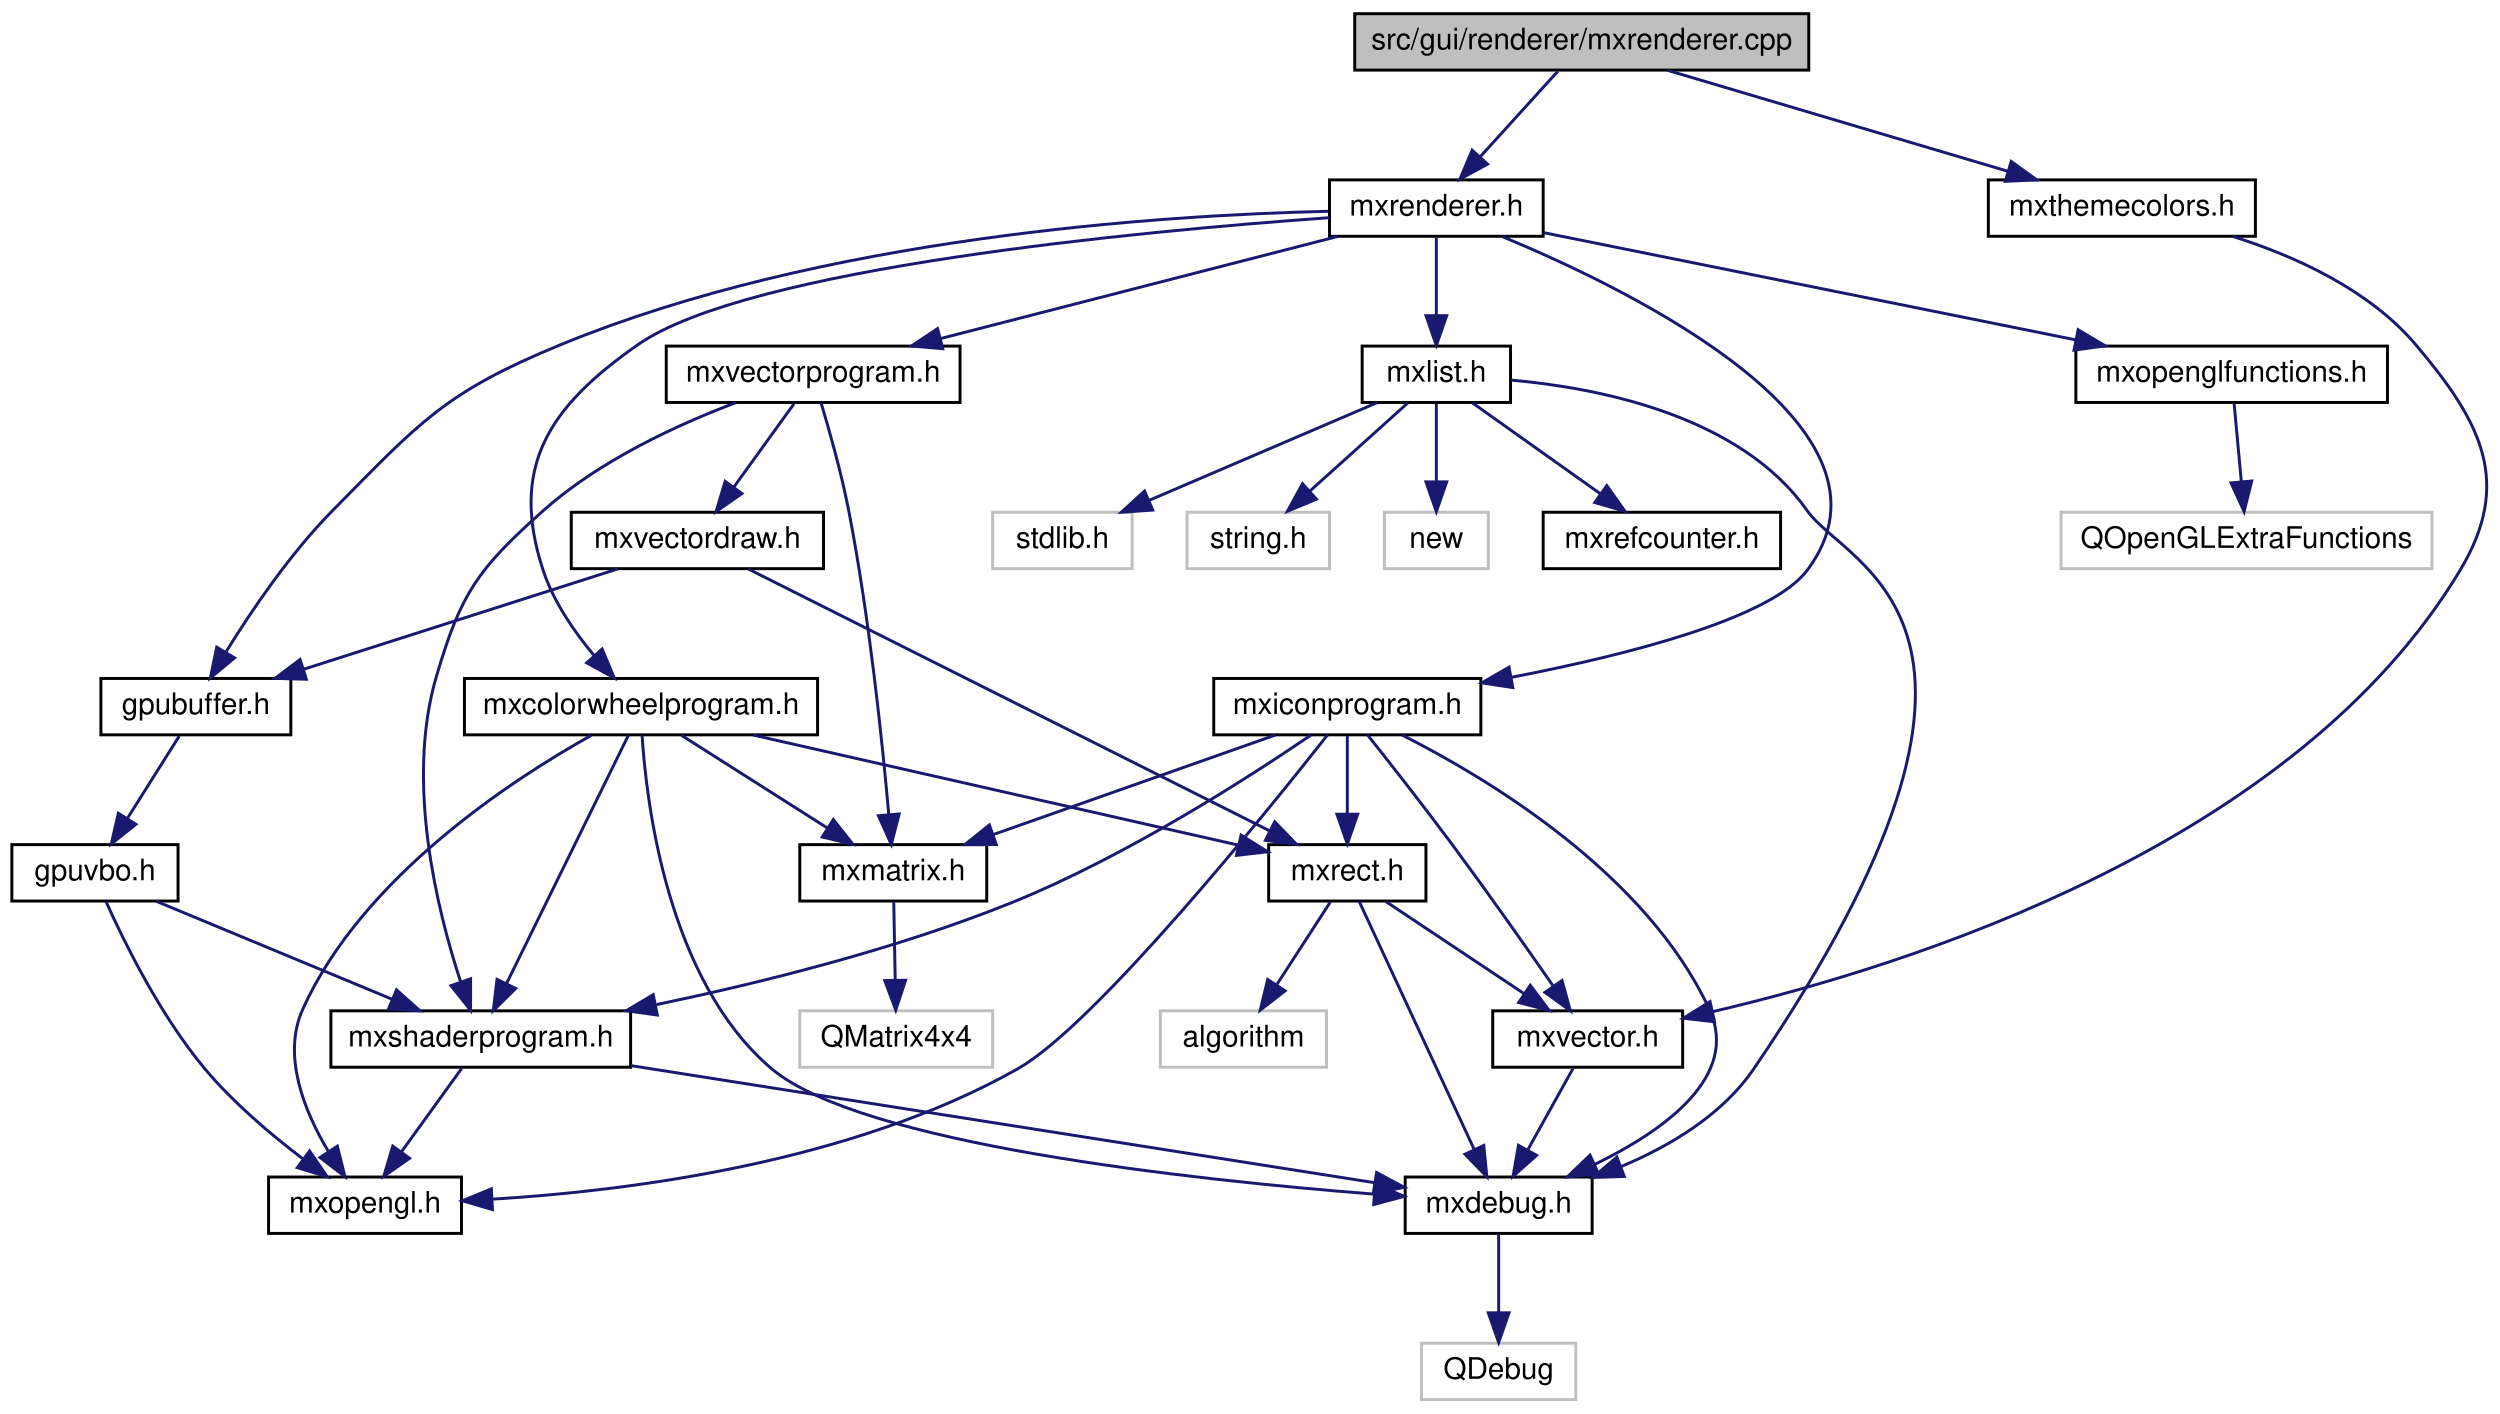
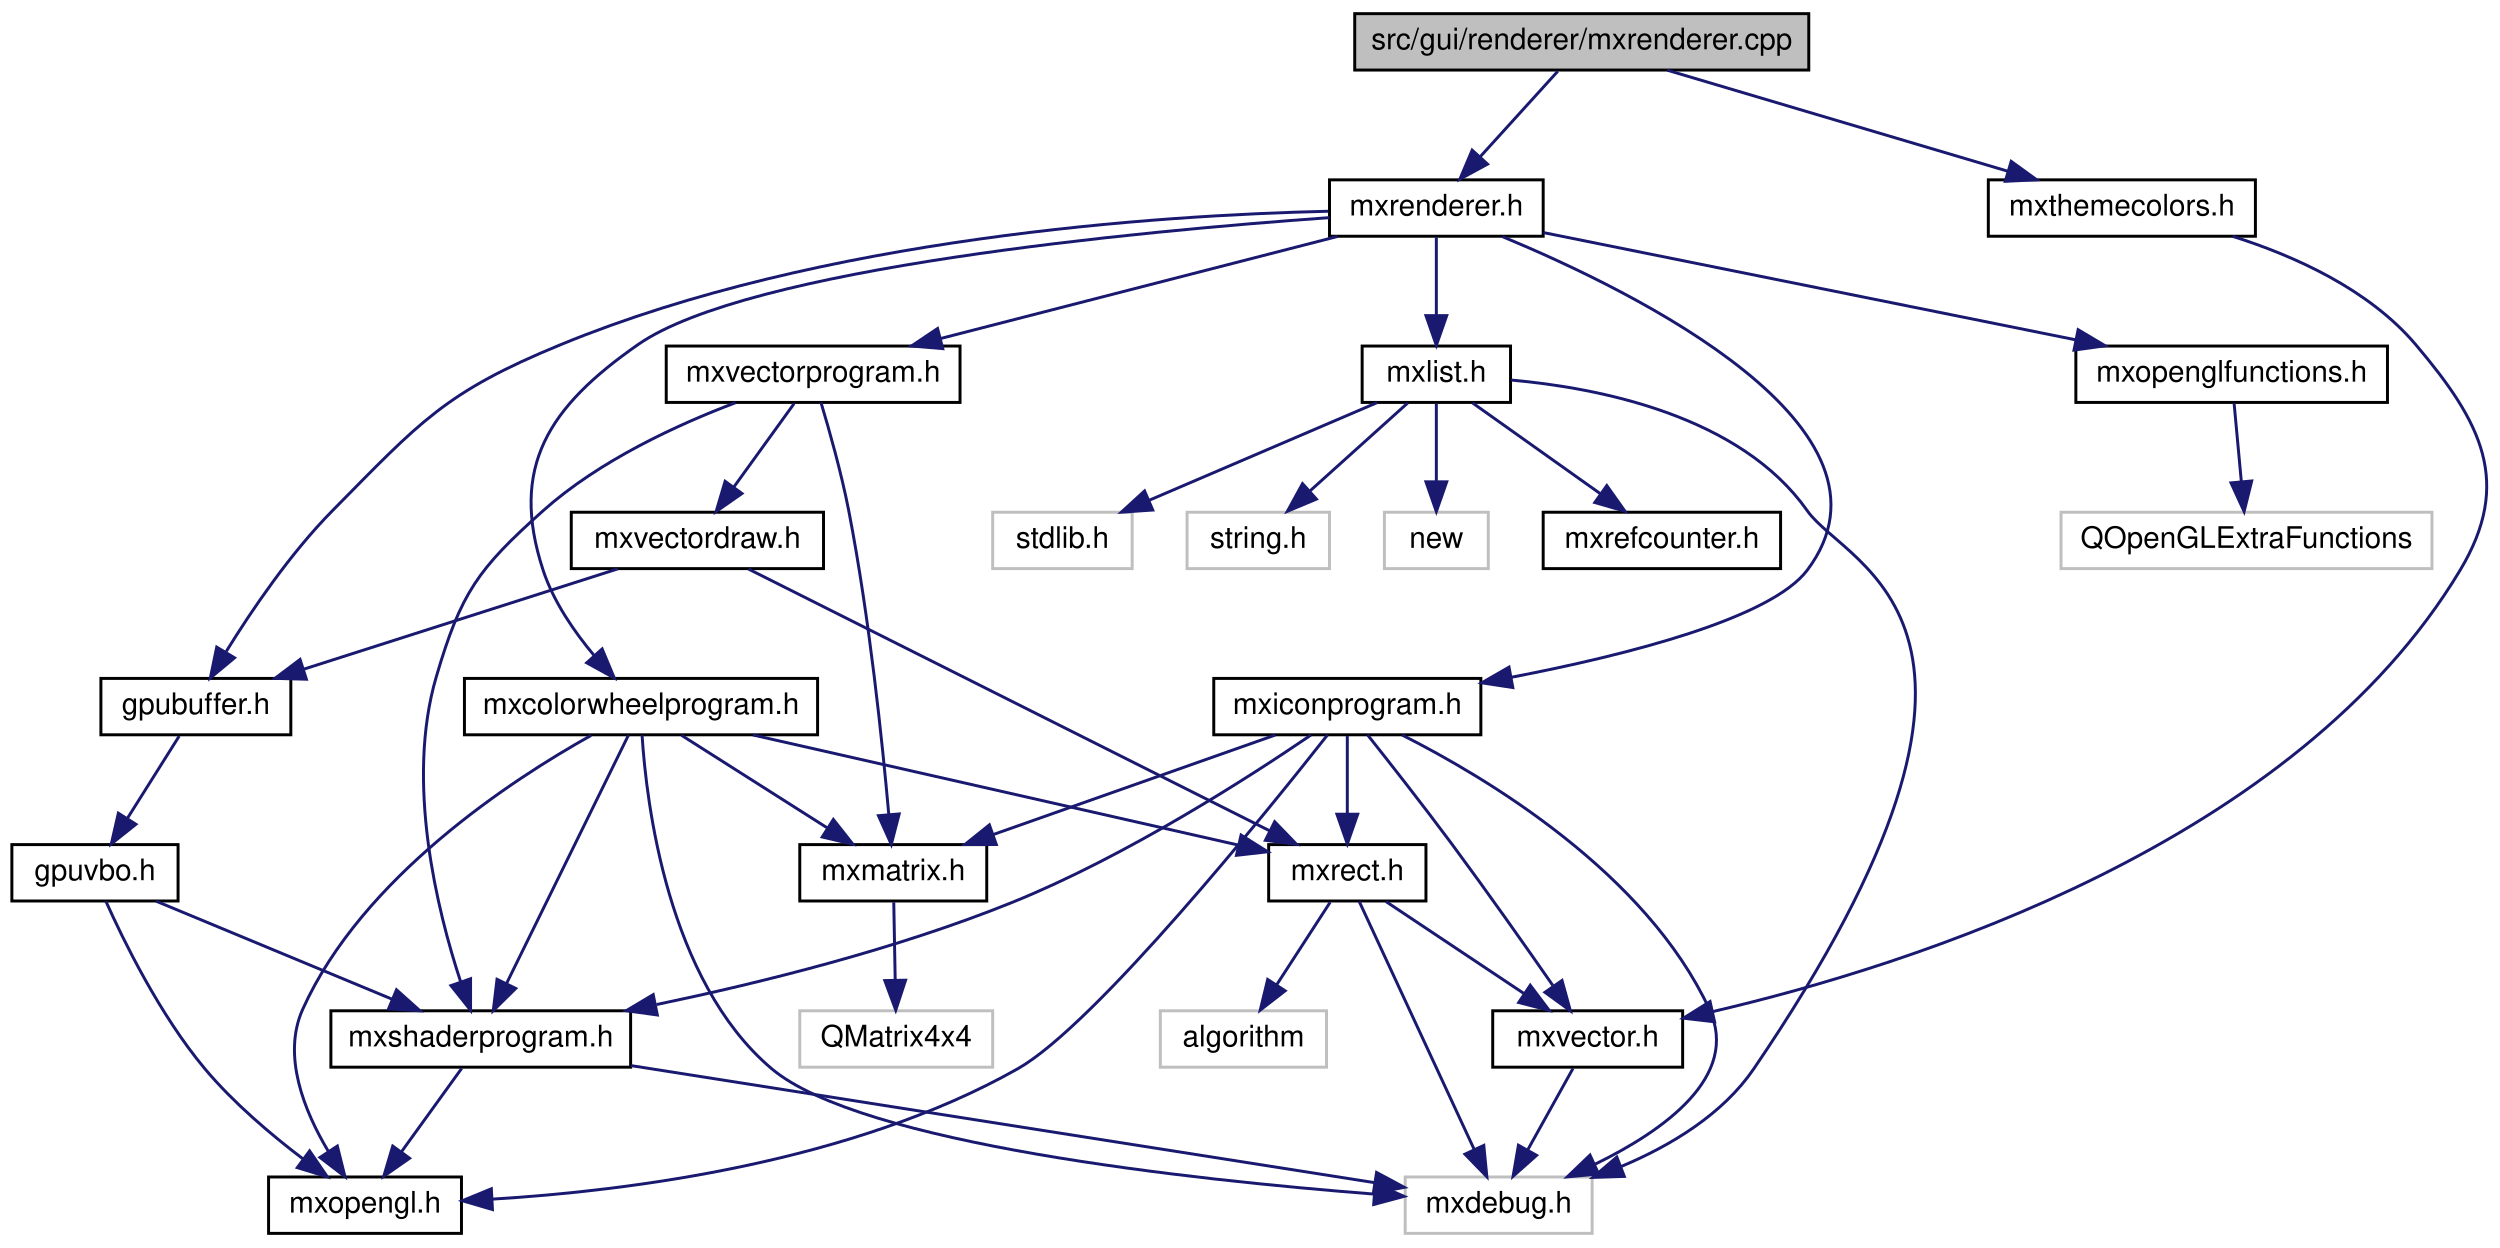
- <svg xmlns="http://www.w3.org/2000/svg" xmlns:xlink="http://www.w3.org/1999/xlink" width="842pt" height="476pt" viewBox="0.00 0.00 842.42 476.00">
-   <g id="graph0" class="graph" transform="scale(1 1) rotate(0) translate(4 472)">
+ <svg xmlns="http://www.w3.org/2000/svg" xmlns:xlink="http://www.w3.org/1999/xlink" width="842pt" height="420pt" viewBox="0.00 0.00 842.42 420.00">
+   <g id="graph0" class="graph" transform="scale(1 1) rotate(0) translate(4 416)">
    <g id="node1" class="node">
      <g id="a_node1">
        <a xlink:title=" ">
-           <polygon fill="#bfbfbf" stroke="black" points="452.5,-448.5 452.5,-467.5 605.5,-467.5 605.5,-448.5 452.5,-448.5" />
-           <text text-anchor="middle" x="529" y="-455.5" font-family="Helvetica,sans-Serif" font-size="10.00">src/gui/renderer/mxrenderer.cpp</text>
+           <polygon fill="#bfbfbf" stroke="black" points="452.5,-392.5 452.5,-411.5 605.5,-411.5 605.5,-392.5 452.5,-392.5" />
+           <text text-anchor="middle" x="529" y="-399.5" font-family="Helvetica,sans-Serif" font-size="10.00">src/gui/renderer/mxrenderer.cpp</text>
        </a>
      </g>
    </g>
    <g id="node2" class="node">
      <g id="a_node2">
        <a xlink:href="mxrenderer_8h.html" target="_top" xlink:title=" ">
-           <polygon fill="none" stroke="black" points="444,-392.5 444,-411.5 516,-411.5 516,-392.5 444,-392.5" />
-           <text text-anchor="middle" x="480" y="-399.5" font-family="Helvetica,sans-Serif" font-size="10.00">mxrenderer.h</text>
+           <polygon fill="none" stroke="black" points="444,-336.5 444,-355.5 516,-355.5 516,-336.5 444,-336.5" />
+           <text text-anchor="middle" x="480" y="-343.5" font-family="Helvetica,sans-Serif" font-size="10.00">mxrenderer.h</text>
        </a>
      </g>
    </g>
    <g id="edge1" class="edge">
-       <path fill="none" stroke="midnightblue" d="M520.91,-448.08C513.84,-440.3 503.41,-428.8 494.85,-419.37" />
-       <polygon fill="midnightblue" stroke="midnightblue" points="497.25,-416.8 487.94,-411.75 492.07,-421.51 497.25,-416.8" />
-     </g>
-     <g id="node25" class="node">
-       <g id="a_node25">
+       <path fill="none" stroke="midnightblue" d="M520.91,-392.08C513.84,-384.3 503.41,-372.8 494.85,-363.37" />
+       <polygon fill="midnightblue" stroke="midnightblue" points="497.25,-360.8 487.94,-355.75 492.07,-365.51 497.25,-360.8" />
+     </g>
+     <g id="node24" class="node">
+       <g id="a_node24">
        <a xlink:href="mxthemecolors_8h.html" target="_top" xlink:title=" ">
-           <polygon fill="none" stroke="black" points="666,-392.5 666,-411.5 756,-411.5 756,-392.5 666,-392.5" />
-           <text text-anchor="middle" x="711" y="-399.5" font-family="Helvetica,sans-Serif" font-size="10.00">mxthemecolors.h</text>
-         </a>
-       </g>
-     </g>
-     <g id="edge41" class="edge">
-       <path fill="none" stroke="midnightblue" d="M557.84,-448.44C588.86,-439.24 638.33,-424.56 672.62,-414.39" />
-       <polygon fill="midnightblue" stroke="midnightblue" points="673.71,-417.72 682.3,-411.52 671.71,-411.01 673.71,-417.72" />
+           <polygon fill="none" stroke="black" points="666,-336.5 666,-355.5 756,-355.5 756,-336.5 666,-336.5" />
+           <text text-anchor="middle" x="711" y="-343.5" font-family="Helvetica,sans-Serif" font-size="10.00">mxthemecolors.h</text>
+         </a>
+       </g>
+     </g>
+     <g id="edge40" class="edge">
+       <path fill="none" stroke="midnightblue" d="M557.84,-392.44C588.86,-383.24 638.33,-368.56 672.62,-358.39" />
+       <polygon fill="midnightblue" stroke="midnightblue" points="673.71,-361.72 682.3,-355.52 671.71,-355.01 673.71,-361.72" />
    </g>
    <g id="node3" class="node">
      <g id="a_node3">
        <a xlink:href="mxopenglfunctions_8h.html" target="_top" xlink:title=" ">
-           <polygon fill="none" stroke="black" points="695.5,-336.5 695.5,-355.5 800.5,-355.5 800.5,-336.5 695.5,-336.5" />
-           <text text-anchor="middle" x="748" y="-343.5" font-family="Helvetica,sans-Serif" font-size="10.00">mxopenglfunctions.h</text>
+           <polygon fill="none" stroke="black" points="695.5,-280.5 695.5,-299.5 800.5,-299.5 800.5,-280.5 695.5,-280.5" />
+           <text text-anchor="middle" x="748" y="-287.5" font-family="Helvetica,sans-Serif" font-size="10.00">mxopenglfunctions.h</text>
        </a>
      </g>
    </g>
    <g id="edge2" class="edge">
-       <path fill="none" stroke="midnightblue" d="M516.14,-393.72C562.32,-384.41 642.57,-368.24 695.49,-357.58" />
-       <polygon fill="midnightblue" stroke="midnightblue" points="696.26,-361 705.37,-355.59 694.87,-354.13 696.26,-361" />
+       <path fill="none" stroke="midnightblue" d="M516.14,-337.72C562.32,-328.41 642.57,-312.24 695.49,-301.58" />
+       <polygon fill="midnightblue" stroke="midnightblue" points="696.26,-305 705.37,-299.59 694.87,-298.13 696.26,-305" />
    </g>
    <g id="node5" class="node">
      <g id="a_node5">
        <a xlink:href="mxcolorwheelprogram_8h.html" target="_top" xlink:title=" ">
-           <polygon fill="none" stroke="black" points="152.5,-224.5 152.5,-243.5 271.5,-243.5 271.5,-224.5 152.5,-224.5" />
-           <text text-anchor="middle" x="212" y="-231.5" font-family="Helvetica,sans-Serif" font-size="10.00">mxcolorwheelprogram.h</text>
+           <polygon fill="none" stroke="black" points="152.5,-168.5 152.5,-187.5 271.5,-187.5 271.5,-168.5 152.5,-168.5" />
+           <text text-anchor="middle" x="212" y="-175.5" font-family="Helvetica,sans-Serif" font-size="10.00">mxcolorwheelprogram.h</text>
        </a>
      </g>
    </g>
    <g id="edge4" class="edge">
-       <path fill="none" stroke="midnightblue" d="M443.96,-398.77C379.58,-394.18 248.1,-381.86 211,-356 180.93,-335.04 167.6,-314.83 179,-280 182.49,-269.34 189.57,-259.12 196.29,-251.12" />
-       <polygon fill="midnightblue" stroke="midnightblue" points="198.9,-253.44 202.98,-243.66 193.7,-248.76 198.9,-253.44" />
+       <path fill="none" stroke="midnightblue" d="M443.96,-342.77C379.58,-338.18 248.1,-325.86 211,-300 180.93,-279.04 167.6,-258.83 179,-224 182.49,-213.34 189.57,-203.12 196.29,-195.12" />
+       <polygon fill="midnightblue" stroke="midnightblue" points="198.9,-197.44 202.98,-187.66 193.7,-192.76 198.9,-197.44" />
+     </g>
+     <g id="node14" class="node">
+       <g id="a_node14">
+         <a xlink:href="mxvectorprogram_8h.html" target="_top" xlink:title=" ">
+           <polygon fill="none" stroke="black" points="220.5,-280.5 220.5,-299.5 319.5,-299.5 319.5,-280.5 220.5,-280.5" />
+           <text text-anchor="middle" x="270" y="-287.5" font-family="Helvetica,sans-Serif" font-size="10.00">mxvectorprogram.h</text>
+         </a>
+       </g>
+     </g>
+     <g id="edge17" class="edge">
+       <path fill="none" stroke="midnightblue" d="M446.72,-336.44C410.55,-327.14 352.62,-312.25 313.02,-302.06" />
+       <polygon fill="midnightblue" stroke="midnightblue" points="313.68,-298.62 303.12,-299.52 311.93,-305.4 313.68,-298.62" />
+     </g>
+     <g id="node16" class="node">
+       <g id="a_node16">
+         <a xlink:href="gpubuffer_8h.html" target="_top" xlink:title=" ">
+           <polygon fill="none" stroke="black" points="30,-168.5 30,-187.5 94,-187.5 94,-168.5 30,-168.5" />
+           <text text-anchor="middle" x="62" y="-175.5" font-family="Helvetica,sans-Serif" font-size="10.00">gpubuffer.h</text>
+         </a>
+       </g>
+     </g>
+     <g id="edge32" class="edge">
+       <path fill="none" stroke="midnightblue" d="M443.58,-344.92C386.37,-343.6 272.93,-336.15 185,-300 145.86,-283.91 137.73,-274.11 108,-244 93.78,-229.59 80.77,-210.4 72.25,-196.61" />
+       <polygon fill="midnightblue" stroke="midnightblue" points="75.03,-194.44 66.88,-187.67 69.03,-198.04 75.03,-194.44" />
+     </g>
+     <g id="node18" class="node">
+       <g id="a_node18">
+         <a xlink:href="mxlist_8h.html" target="_top" xlink:title=" ">
+           <polygon fill="none" stroke="black" points="455,-280.5 455,-299.5 505,-299.5 505,-280.5 455,-280.5" />
+           <text text-anchor="middle" x="480" y="-287.5" font-family="Helvetica,sans-Serif" font-size="10.00">mxlist.h</text>
+         </a>
+       </g>
+     </g>
+     <g id="edge26" class="edge">
+       <path fill="none" stroke="midnightblue" d="M480,-336.08C480,-329.01 480,-318.86 480,-309.99" />
+       <polygon fill="midnightblue" stroke="midnightblue" points="483.5,-309.75 480,-299.75 476.5,-309.75 483.5,-309.75" />
+     </g>
+     <g id="node23" class="node">
+       <g id="a_node23">
+         <a xlink:href="mxiconprogram_8h.html" target="_top" xlink:title=" ">
+           <polygon fill="none" stroke="black" points="405,-168.5 405,-187.5 495,-187.5 495,-168.5 405,-168.5" />
+           <text text-anchor="middle" x="450" y="-175.5" font-family="Helvetica,sans-Serif" font-size="10.00">mxiconprogram.h</text>
+         </a>
+       </g>
+     </g>
+     <g id="edge33" class="edge">
+       <path fill="none" stroke="midnightblue" d="M502.21,-336.4C546.97,-317.82 640.82,-271.7 605,-224 592.81,-207.77 544.77,-195.5 505.36,-187.9" />
+       <polygon fill="midnightblue" stroke="midnightblue" points="505.77,-184.42 495.3,-186.02 504.49,-191.3 505.77,-184.42" />
+     </g>
+     <g id="node4" class="node">
+       <g id="a_node4">
+         <a xlink:title=" ">
+           <polygon fill="none" stroke="#bfbfbf" points="690.5,-224.5 690.5,-243.5 815.5,-243.5 815.5,-224.5 690.5,-224.5" />
+           <text text-anchor="middle" x="753" y="-231.5" font-family="Helvetica,sans-Serif" font-size="10.00">QOpenGLExtraFunctions</text>
+         </a>
+       </g>
+     </g>
+     <g id="edge3" class="edge">
+       <path fill="none" stroke="midnightblue" d="M748.83,-280.08C749.48,-273.01 750.42,-262.86 751.24,-253.99" />
+       <polygon fill="midnightblue" stroke="midnightblue" points="754.75,-254.03 752.19,-243.75 747.78,-253.39 754.75,-254.03" />
+     </g>
+     <g id="node6" class="node">
+       <g id="a_node6">
+         <a xlink:title=" ">
+           <polygon fill="none" stroke="#bfbfbf" points="469.5,-0.5 469.5,-19.5 532.5,-19.5 532.5,-0.5 469.5,-0.5" />
+           <text text-anchor="middle" x="501" y="-7.5" font-family="Helvetica,sans-Serif" font-size="10.00">mxdebug.h</text>
+         </a>
+       </g>
+     </g>
+     <g id="edge5" class="edge">
+       <path fill="none" stroke="midnightblue" d="M212.36,-168.36C213.77,-145.96 220.84,-85.73 256,-56 286.05,-30.6 397.17,-18.57 458.93,-13.74" />
+       <polygon fill="midnightblue" stroke="midnightblue" points="459.41,-17.21 469.12,-12.97 458.89,-10.23 459.41,-17.21" />
+     </g>
+     <g id="node7" class="node">
+       <g id="a_node7">
+         <a xlink:href="mxopengl_8h.html" target="_top" xlink:title=" ">
+           <polygon fill="none" stroke="black" points="86.5,-0.5 86.5,-19.5 151.5,-19.5 151.5,-0.5 86.5,-0.5" />
+           <text text-anchor="middle" x="119" y="-7.5" font-family="Helvetica,sans-Serif" font-size="10.00">mxopengl.h</text>
+         </a>
+       </g>
+     </g>
+     <g id="edge6" class="edge">
+       <path fill="none" stroke="midnightblue" d="M195.19,-168.3C168.67,-153.49 118.08,-120.61 98,-76 90.95,-60.34 98.6,-41.59 106.57,-28.26" />
+       <polygon fill="midnightblue" stroke="midnightblue" points="109.67,-29.92 112.23,-19.64 103.82,-26.08 109.67,-29.92" />
+     </g>
+     <g id="node8" class="node">
+       <g id="a_node8">
+         <a xlink:href="mxshaderprogram_8h.html" target="_top" xlink:title=" ">
+           <polygon fill="none" stroke="black" points="107.5,-56.5 107.5,-75.5 208.5,-75.5 208.5,-56.5 107.5,-56.5" />
+           <text text-anchor="middle" x="158" y="-63.5" font-family="Helvetica,sans-Serif" font-size="10.00">mxshaderprogram.h</text>
+         </a>
+       </g>
+     </g>
+     <g id="edge7" class="edge">
+       <path fill="none" stroke="midnightblue" d="M207.76,-168.37C198.93,-150.38 178.4,-108.55 166.65,-84.63" />
+       <polygon fill="midnightblue" stroke="midnightblue" points="169.77,-83.03 162.22,-75.59 163.48,-86.11 169.77,-83.03" />
+     </g>
+     <g id="node9" class="node">
+       <g id="a_node9">
+         <a xlink:href="mxmatrix_8h.html" target="_top" xlink:title=" ">
+           <polygon fill="none" stroke="black" points="265.5,-112.5 265.5,-131.5 328.5,-131.5 328.5,-112.5 265.5,-112.5" />
+           <text text-anchor="middle" x="297" y="-119.5" font-family="Helvetica,sans-Serif" font-size="10.00">mxmatrix.h</text>
+         </a>
+       </g>
+     </g>
+     <g id="edge10" class="edge">
+       <path fill="none" stroke="midnightblue" d="M225.66,-168.32C238.92,-159.9 259.27,-146.97 274.85,-137.07" />
+       <polygon fill="midnightblue" stroke="midnightblue" points="276.81,-139.97 283.38,-131.65 273.06,-134.06 276.81,-139.97" />
+     </g>
+     <g id="node11" class="node">
+       <g id="a_node11">
+         <a xlink:href="mxrect_8h.html" target="_top" xlink:title=" ">
+           <polygon fill="none" stroke="black" points="423.5,-112.5 423.5,-131.5 476.5,-131.5 476.5,-112.5 423.5,-112.5" />
+           <text text-anchor="middle" x="450" y="-119.5" font-family="Helvetica,sans-Serif" font-size="10.00">mxrect.h</text>
+         </a>
+       </g>
+     </g>
+     <g id="edge12" class="edge">
+       <path fill="none" stroke="midnightblue" d="M249.71,-168.44C294.58,-158.26 368.99,-141.38 413.38,-131.31" />
+       <polygon fill="midnightblue" stroke="midnightblue" points="414.2,-134.71 423.17,-129.09 412.65,-127.89 414.2,-134.71" />
+     </g>
+     <g id="edge8" class="edge">
+       <path fill="none" stroke="midnightblue" d="M208.61,-57.03C276.57,-46.33 396.07,-27.52 459.2,-17.58" />
+       <polygon fill="midnightblue" stroke="midnightblue" points="459.86,-21.02 469.2,-16.01 458.78,-14.1 459.86,-21.02" />
+     </g>
+     <g id="edge9" class="edge">
+       <path fill="none" stroke="midnightblue" d="M151.56,-56.08C146.05,-48.46 137.97,-37.26 131.24,-27.94" />
+       <polygon fill="midnightblue" stroke="midnightblue" points="134.01,-25.81 125.32,-19.75 128.34,-29.91 134.01,-25.81" />
+     </g>
+     <g id="node10" class="node">
+       <g id="a_node10">
+         <a xlink:title=" ">
+           <polygon fill="none" stroke="#bfbfbf" points="265.5,-56.5 265.5,-75.5 330.5,-75.5 330.5,-56.5 265.5,-56.5" />
+           <text text-anchor="middle" x="298" y="-63.5" font-family="Helvetica,sans-Serif" font-size="10.00">QMatrix4x4</text>
+         </a>
+       </g>
+     </g>
+     <g id="edge11" class="edge">
+       <path fill="none" stroke="midnightblue" d="M297.17,-112.08C297.3,-105.01 297.48,-94.86 297.65,-85.99" />
+       <polygon fill="midnightblue" stroke="midnightblue" points="301.15,-85.81 297.84,-75.75 294.15,-85.68 301.15,-85.81" />
+     </g>
+     <g id="edge13" class="edge">
+       <path fill="none" stroke="midnightblue" d="M454,-112.37C462.31,-94.46 481.56,-52.92 492.68,-28.95" />
+       <polygon fill="midnightblue" stroke="midnightblue" points="495.99,-30.14 497.02,-19.59 489.64,-27.19 495.99,-30.14" />
+     </g>
+     <g id="node12" class="node">
+       <g id="a_node12">
+         <a xlink:href="mxvector_8h.html" target="_top" xlink:title=" ">
+           <polygon fill="none" stroke="black" points="499,-56.5 499,-75.5 563,-75.5 563,-56.5 499,-56.5" />
+           <text text-anchor="middle" x="531" y="-63.5" font-family="Helvetica,sans-Serif" font-size="10.00">mxvector.h</text>
+         </a>
+       </g>
+     </g>
+     <g id="edge14" class="edge">
+       <path fill="none" stroke="midnightblue" d="M463.01,-112.32C475.53,-103.98 494.68,-91.21 509.47,-81.35" />
+       <polygon fill="midnightblue" stroke="midnightblue" points="511.64,-84.11 518.02,-75.65 507.76,-78.29 511.64,-84.11" />
+     </g>
+     <g id="node13" class="node">
+       <g id="a_node13">
+         <a xlink:title=" ">
+           <polygon fill="none" stroke="#bfbfbf" points="387,-56.5 387,-75.5 443,-75.5 443,-56.5 387,-56.5" />
+           <text text-anchor="middle" x="415" y="-63.5" font-family="Helvetica,sans-Serif" font-size="10.00">algorithm</text>
+         </a>
+       </g>
+     </g>
+     <g id="edge16" class="edge">
+       <path fill="none" stroke="midnightblue" d="M444.22,-112.08C439.33,-104.53 432.17,-93.49 426.17,-84.23" />
+       <polygon fill="midnightblue" stroke="midnightblue" points="429.05,-82.24 420.67,-75.75 423.17,-86.05 429.05,-82.24" />
+     </g>
+     <g id="edge15" class="edge">
+       <path fill="none" stroke="midnightblue" d="M526.05,-56.08C521.9,-48.61 515.85,-37.72 510.73,-28.52" />
+       <polygon fill="midnightblue" stroke="midnightblue" points="513.78,-26.79 505.86,-19.75 507.66,-30.19 513.78,-26.79" />
+     </g>
+     <g id="edge18" class="edge">
+       <path fill="none" stroke="midnightblue" d="M243.85,-280.41C224.35,-273.04 197.92,-260.91 179,-244 156.94,-224.28 151.34,-216.39 143,-188 132.6,-152.6 143.32,-109.31 151.22,-85.29" />
+       <polygon fill="midnightblue" stroke="midnightblue" points="154.57,-86.3 154.56,-75.7 147.96,-83.99 154.57,-86.3" />
+     </g>
+     <g id="edge19" class="edge">
+       <path fill="none" stroke="midnightblue" d="M272.65,-280.45C275.36,-271.46 279.5,-256.86 282,-244 288.98,-208.11 293.37,-165.56 295.49,-141.68" />
+       <polygon fill="midnightblue" stroke="midnightblue" points="298.99,-141.83 296.34,-131.57 292.01,-141.24 298.99,-141.83" />
    </g>
    <g id="node15" class="node">
      <g id="a_node15">
-         <a xlink:href="mxvectorprogram_8h.html" target="_top" xlink:title=" ">
-           <polygon fill="none" stroke="black" points="220.5,-336.5 220.5,-355.5 319.5,-355.5 319.5,-336.5 220.5,-336.5" />
-           <text text-anchor="middle" x="270" y="-343.5" font-family="Helvetica,sans-Serif" font-size="10.00">mxvectorprogram.h</text>
-         </a>
-       </g>
-     </g>
-     <g id="edge18" class="edge">
-       <path fill="none" stroke="midnightblue" d="M446.72,-392.44C410.55,-383.14 352.62,-368.25 313.02,-358.06" />
-       <polygon fill="midnightblue" stroke="midnightblue" points="313.68,-354.62 303.12,-355.52 311.93,-361.4 313.68,-354.62" />
+         <a xlink:href="mxvectordraw_8h.html" target="_top" xlink:title=" ">
+           <polygon fill="none" stroke="black" points="188.5,-224.5 188.5,-243.5 273.5,-243.5 273.5,-224.5 188.5,-224.5" />
+           <text text-anchor="middle" x="231" y="-231.5" font-family="Helvetica,sans-Serif" font-size="10.00">mxvectordraw.h</text>
+         </a>
+       </g>
+     </g>
+     <g id="edge20" class="edge">
+       <path fill="none" stroke="midnightblue" d="M263.56,-280.08C258.05,-272.46 249.97,-261.26 243.24,-251.94" />
+       <polygon fill="midnightblue" stroke="midnightblue" points="246.01,-249.81 237.32,-243.75 240.34,-253.91 246.01,-249.81" />
+     </g>
+     <g id="edge25" class="edge">
+       <path fill="none" stroke="midnightblue" d="M248.18,-224.37C286.32,-205.21 378.26,-159.04 423.69,-136.22" />
+       <polygon fill="midnightblue" stroke="midnightblue" points="425.53,-139.21 432.9,-131.59 422.39,-132.95 425.53,-139.21" />
+     </g>
+     <g id="edge21" class="edge">
+       <path fill="none" stroke="midnightblue" d="M204.22,-224.44C175.67,-215.32 130.27,-200.81 98.46,-190.65" />
+       <polygon fill="midnightblue" stroke="midnightblue" points="99.24,-187.23 88.65,-187.52 97.11,-193.89 99.24,-187.23" />
    </g>
    <g id="node17" class="node">
      <g id="a_node17">
-         <a xlink:href="gpubuffer_8h.html" target="_top" xlink:title=" ">
-           <polygon fill="none" stroke="black" points="30,-224.5 30,-243.5 94,-243.5 94,-224.5 30,-224.5" />
-           <text text-anchor="middle" x="62" y="-231.5" font-family="Helvetica,sans-Serif" font-size="10.00">gpubuffer.h</text>
-         </a>
-       </g>
-     </g>
-     <g id="edge33" class="edge">
-       <path fill="none" stroke="midnightblue" d="M443.58,-400.92C386.37,-399.6 272.93,-392.15 185,-356 145.86,-339.91 137.73,-330.11 108,-300 93.78,-285.59 80.77,-266.4 72.25,-252.61" />
-       <polygon fill="midnightblue" stroke="midnightblue" points="75.03,-250.44 66.88,-243.67 69.03,-254.04 75.03,-250.44" />
+         <a xlink:href="gpuvbo_8h.html" target="_top" xlink:title=" ">
+           <polygon fill="none" stroke="black" points="0,-112.5 0,-131.5 56,-131.5 56,-112.5 0,-112.5" />
+           <text text-anchor="middle" x="28" y="-119.5" font-family="Helvetica,sans-Serif" font-size="10.00">gpuvbo.h</text>
+         </a>
+       </g>
+     </g>
+     <g id="edge22" class="edge">
+       <path fill="none" stroke="midnightblue" d="M56.39,-168.08C51.63,-160.53 44.68,-149.49 38.85,-140.23" />
+       <polygon fill="midnightblue" stroke="midnightblue" points="41.8,-138.35 33.51,-131.75 35.88,-142.08 41.8,-138.35" />
+     </g>
+     <g id="edge23" class="edge">
+       <path fill="none" stroke="midnightblue" d="M31.69,-112.39C37.53,-99.33 49.83,-74.12 65,-56 74.64,-44.48 87.49,-33.63 98.24,-25.48" />
+       <polygon fill="midnightblue" stroke="midnightblue" points="100.32,-28.29 106.31,-19.55 96.18,-22.65 100.32,-28.29" />
+     </g>
+     <g id="edge24" class="edge">
+       <path fill="none" stroke="midnightblue" d="M48.6,-112.44C69.99,-103.56 103.68,-89.56 128.02,-79.45" />
+       <polygon fill="midnightblue" stroke="midnightblue" points="129.61,-82.58 137.5,-75.52 126.92,-76.12 129.61,-82.58" />
+     </g>
+     <g id="edge27" class="edge">
+       <path fill="none" stroke="midnightblue" d="M505.21,-288.04C534.73,-285.4 582.45,-276.08 605,-244 618.58,-224.68 689.25,-206.19 587,-56 576.46,-40.51 558.85,-29.99 542.3,-23.04" />
+       <polygon fill="midnightblue" stroke="midnightblue" points="543.34,-19.69 532.75,-19.35 540.82,-26.22 543.34,-19.69" />
    </g>
    <g id="node19" class="node">
      <g id="a_node19">
-         <a xlink:href="mxlist_8h.html" target="_top" xlink:title=" ">
-           <polygon fill="none" stroke="black" points="455,-336.5 455,-355.5 505,-355.5 505,-336.5 455,-336.5" />
-           <text text-anchor="middle" x="480" y="-343.5" font-family="Helvetica,sans-Serif" font-size="10.00">mxlist.h</text>
-         </a>
-       </g>
-     </g>
-     <g id="edge27" class="edge">
-       <path fill="none" stroke="midnightblue" d="M480,-392.08C480,-385.01 480,-374.86 480,-365.99" />
-       <polygon fill="midnightblue" stroke="midnightblue" points="483.5,-365.75 480,-355.75 476.5,-365.75 483.5,-365.75" />
-     </g>
-     <g id="node24" class="node">
-       <g id="a_node24">
-         <a xlink:href="mxiconprogram_8h.html" target="_top" xlink:title=" ">
-           <polygon fill="none" stroke="black" points="405,-224.5 405,-243.5 495,-243.5 495,-224.5 405,-224.5" />
-           <text text-anchor="middle" x="450" y="-231.5" font-family="Helvetica,sans-Serif" font-size="10.00">mxiconprogram.h</text>
-         </a>
-       </g>
-     </g>
-     <g id="edge34" class="edge">
-       <path fill="none" stroke="midnightblue" d="M502.21,-392.4C546.97,-373.82 640.82,-327.7 605,-280 592.81,-263.77 544.77,-251.5 505.36,-243.9" />
-       <polygon fill="midnightblue" stroke="midnightblue" points="505.77,-240.42 495.3,-242.02 504.49,-247.3 505.77,-240.42" />
-     </g>
-     <g id="node4" class="node">
-       <g id="a_node4">
-         <a xlink:title=" ">
-           <polygon fill="none" stroke="#bfbfbf" points="690.5,-280.5 690.5,-299.5 815.5,-299.5 815.5,-280.5 690.5,-280.5" />
-           <text text-anchor="middle" x="753" y="-287.5" font-family="Helvetica,sans-Serif" font-size="10.00">QOpenGLExtraFunctions</text>
-         </a>
-       </g>
-     </g>
-     <g id="edge3" class="edge">
-       <path fill="none" stroke="midnightblue" d="M748.83,-336.08C749.48,-329.01 750.42,-318.86 751.24,-309.99" />
-       <polygon fill="midnightblue" stroke="midnightblue" points="754.75,-310.03 752.19,-299.75 747.78,-309.39 754.75,-310.03" />
-     </g>
-     <g id="node6" class="node">
-       <g id="a_node6">
-         <a xlink:href="mxdebug_8h.html" target="_top" xlink:title=" ">
-           <polygon fill="none" stroke="black" points="469.5,-56.5 469.5,-75.5 532.5,-75.5 532.5,-56.5 469.5,-56.5" />
-           <text text-anchor="middle" x="501" y="-63.5" font-family="Helvetica,sans-Serif" font-size="10.00">mxdebug.h</text>
-         </a>
-       </g>
-     </g>
-     <g id="edge5" class="edge">
-       <path fill="none" stroke="midnightblue" d="M212.36,-224.36C213.77,-201.96 220.84,-141.73 256,-112 286.05,-86.6 397.17,-74.57 458.93,-69.74" />
-       <polygon fill="midnightblue" stroke="midnightblue" points="459.41,-73.21 469.12,-68.97 458.89,-66.23 459.41,-73.21" />
-     </g>
-     <g id="node8" class="node">
-       <g id="a_node8">
-         <a xlink:href="mxopengl_8h.html" target="_top" xlink:title=" ">
-           <polygon fill="none" stroke="black" points="86.5,-56.5 86.5,-75.5 151.5,-75.5 151.5,-56.5 86.5,-56.5" />
-           <text text-anchor="middle" x="119" y="-63.5" font-family="Helvetica,sans-Serif" font-size="10.00">mxopengl.h</text>
-         </a>
-       </g>
-     </g>
-     <g id="edge7" class="edge">
-       <path fill="none" stroke="midnightblue" d="M195.19,-224.3C168.67,-209.49 118.08,-176.61 98,-132 90.95,-116.34 98.6,-97.59 106.57,-84.26" />
-       <polygon fill="midnightblue" stroke="midnightblue" points="109.67,-85.92 112.23,-75.64 103.82,-82.08 109.67,-85.92" />
-     </g>
-     <g id="node9" class="node">
-       <g id="a_node9">
-         <a xlink:href="mxshaderprogram_8h.html" target="_top" xlink:title=" ">
-           <polygon fill="none" stroke="black" points="107.5,-112.5 107.5,-131.5 208.5,-131.5 208.5,-112.5 107.5,-112.5" />
-           <text text-anchor="middle" x="158" y="-119.5" font-family="Helvetica,sans-Serif" font-size="10.00">mxshaderprogram.h</text>
-         </a>
-       </g>
-     </g>
-     <g id="edge8" class="edge">
-       <path fill="none" stroke="midnightblue" d="M207.76,-224.37C198.93,-206.38 178.4,-164.55 166.65,-140.63" />
-       <polygon fill="midnightblue" stroke="midnightblue" points="169.77,-139.03 162.22,-131.59 163.48,-142.11 169.77,-139.03" />
-     </g>
-     <g id="node10" class="node">
-       <g id="a_node10">
-         <a xlink:href="mxmatrix_8h.html" target="_top" xlink:title=" ">
-           <polygon fill="none" stroke="black" points="265.5,-168.5 265.5,-187.5 328.5,-187.5 328.5,-168.5 265.5,-168.5" />
-           <text text-anchor="middle" x="297" y="-175.5" font-family="Helvetica,sans-Serif" font-size="10.00">mxmatrix.h</text>
-         </a>
-       </g>
-     </g>
-     <g id="edge11" class="edge">
-       <path fill="none" stroke="midnightblue" d="M225.66,-224.32C238.92,-215.9 259.27,-202.97 274.85,-193.07" />
-       <polygon fill="midnightblue" stroke="midnightblue" points="276.81,-195.97 283.38,-187.65 273.06,-190.06 276.81,-195.97" />
-     </g>
-     <g id="node12" class="node">
-       <g id="a_node12">
-         <a xlink:href="mxrect_8h.html" target="_top" xlink:title=" ">
-           <polygon fill="none" stroke="black" points="423.5,-168.5 423.5,-187.5 476.5,-187.5 476.5,-168.5 423.5,-168.5" />
-           <text text-anchor="middle" x="450" y="-175.5" font-family="Helvetica,sans-Serif" font-size="10.00">mxrect.h</text>
-         </a>
-       </g>
-     </g>
-     <g id="edge13" class="edge">
-       <path fill="none" stroke="midnightblue" d="M249.71,-224.44C294.58,-214.26 368.99,-197.38 413.38,-187.31" />
-       <polygon fill="midnightblue" stroke="midnightblue" points="414.2,-190.71 423.17,-185.09 412.65,-183.89 414.2,-190.71" />
-     </g>
-     <g id="node7" class="node">
-       <g id="a_node7">
-         <a xlink:title=" ">
-           <polygon fill="none" stroke="#bfbfbf" points="475,-0.5 475,-19.5 527,-19.5 527,-0.5 475,-0.5" />
-           <text text-anchor="middle" x="501" y="-7.5" font-family="Helvetica,sans-Serif" font-size="10.00">QDebug</text>
-         </a>
-       </g>
-     </g>
-     <g id="edge6" class="edge">
-       <path fill="none" stroke="midnightblue" d="M501,-56.08C501,-49.01 501,-38.86 501,-29.99" />
-       <polygon fill="midnightblue" stroke="midnightblue" points="504.5,-29.75 501,-19.75 497.5,-29.75 504.5,-29.75" />
-     </g>
-     <g id="edge9" class="edge">
-       <path fill="none" stroke="midnightblue" d="M208.61,-113.03C276.57,-102.33 396.07,-83.52 459.2,-73.58" />
-       <polygon fill="midnightblue" stroke="midnightblue" points="459.86,-77.02 469.2,-72.01 458.78,-70.1 459.86,-77.02" />
-     </g>
-     <g id="edge10" class="edge">
-       <path fill="none" stroke="midnightblue" d="M151.56,-112.08C146.05,-104.46 137.97,-93.26 131.24,-83.94" />
-       <polygon fill="midnightblue" stroke="midnightblue" points="134.01,-81.81 125.32,-75.75 128.34,-85.91 134.01,-81.81" />
-     </g>
-     <g id="node11" class="node">
-       <g id="a_node11">
-         <a xlink:title=" ">
-           <polygon fill="none" stroke="#bfbfbf" points="265.5,-112.5 265.5,-131.5 330.5,-131.5 330.5,-112.5 265.5,-112.5" />
-           <text text-anchor="middle" x="298" y="-119.5" font-family="Helvetica,sans-Serif" font-size="10.00">QMatrix4x4</text>
-         </a>
-       </g>
-     </g>
-     <g id="edge12" class="edge">
-       <path fill="none" stroke="midnightblue" d="M297.17,-168.08C297.3,-161.01 297.48,-150.86 297.65,-141.99" />
-       <polygon fill="midnightblue" stroke="midnightblue" points="301.15,-141.81 297.84,-131.75 294.15,-141.68 301.15,-141.81" />
-     </g>
-     <g id="edge14" class="edge">
-       <path fill="none" stroke="midnightblue" d="M454,-168.37C462.31,-150.46 481.56,-108.92 492.68,-84.95" />
-       <polygon fill="midnightblue" stroke="midnightblue" points="495.99,-86.14 497.02,-75.59 489.64,-83.19 495.99,-86.14" />
-     </g>
-     <g id="node13" class="node">
-       <g id="a_node13">
-         <a xlink:href="mxvector_8h.html" target="_top" xlink:title=" ">
-           <polygon fill="none" stroke="black" points="499,-112.5 499,-131.5 563,-131.5 563,-112.5 499,-112.5" />
-           <text text-anchor="middle" x="531" y="-119.5" font-family="Helvetica,sans-Serif" font-size="10.00">mxvector.h</text>
-         </a>
-       </g>
-     </g>
-     <g id="edge15" class="edge">
-       <path fill="none" stroke="midnightblue" d="M463.01,-168.32C475.53,-159.98 494.68,-147.21 509.47,-137.35" />
-       <polygon fill="midnightblue" stroke="midnightblue" points="511.64,-140.11 518.02,-131.65 507.76,-134.29 511.64,-140.11" />
-     </g>
-     <g id="node14" class="node">
-       <g id="a_node14">
-         <a xlink:title=" ">
-           <polygon fill="none" stroke="#bfbfbf" points="387,-112.5 387,-131.5 443,-131.5 443,-112.5 387,-112.5" />
-           <text text-anchor="middle" x="415" y="-119.5" font-family="Helvetica,sans-Serif" font-size="10.00">algorithm</text>
-         </a>
-       </g>
-     </g>
-     <g id="edge17" class="edge">
-       <path fill="none" stroke="midnightblue" d="M444.22,-168.08C439.33,-160.53 432.17,-149.49 426.17,-140.23" />
-       <polygon fill="midnightblue" stroke="midnightblue" points="429.05,-138.24 420.67,-131.75 423.17,-142.05 429.05,-138.24" />
-     </g>
-     <g id="edge16" class="edge">
-       <path fill="none" stroke="midnightblue" d="M526.05,-112.08C521.9,-104.61 515.85,-93.72 510.73,-84.52" />
-       <polygon fill="midnightblue" stroke="midnightblue" points="513.78,-82.79 505.86,-75.75 507.66,-86.19 513.78,-82.79" />
-     </g>
-     <g id="edge19" class="edge">
-       <path fill="none" stroke="midnightblue" d="M243.85,-336.41C224.35,-329.04 197.92,-316.91 179,-300 156.94,-280.28 151.34,-272.39 143,-244 132.6,-208.6 143.32,-165.31 151.22,-141.29" />
-       <polygon fill="midnightblue" stroke="midnightblue" points="154.57,-142.3 154.56,-131.7 147.96,-139.99 154.57,-142.3" />
-     </g>
-     <g id="edge20" class="edge">
-       <path fill="none" stroke="midnightblue" d="M272.65,-336.45C275.36,-327.46 279.5,-312.86 282,-300 288.98,-264.11 293.37,-221.56 295.49,-197.68" />
-       <polygon fill="midnightblue" stroke="midnightblue" points="298.99,-197.83 296.34,-187.57 292.01,-197.24 298.99,-197.83" />
-     </g>
-     <g id="node16" class="node">
-       <g id="a_node16">
-         <a xlink:href="mxvectordraw_8h.html" target="_top" xlink:title=" ">
-           <polygon fill="none" stroke="black" points="188.5,-280.5 188.5,-299.5 273.5,-299.5 273.5,-280.5 188.5,-280.5" />
-           <text text-anchor="middle" x="231" y="-287.5" font-family="Helvetica,sans-Serif" font-size="10.00">mxvectordraw.h</text>
-         </a>
-       </g>
-     </g>
-     <g id="edge21" class="edge">
-       <path fill="none" stroke="midnightblue" d="M263.56,-336.08C258.05,-328.46 249.97,-317.26 243.24,-307.94" />
-       <polygon fill="midnightblue" stroke="midnightblue" points="246.01,-305.81 237.32,-299.75 240.34,-309.91 246.01,-305.81" />
-     </g>
-     <g id="edge26" class="edge">
-       <path fill="none" stroke="midnightblue" d="M248.18,-280.37C286.32,-261.21 378.26,-215.04 423.69,-192.22" />
-       <polygon fill="midnightblue" stroke="midnightblue" points="425.53,-195.21 432.9,-187.59 422.39,-188.95 425.53,-195.21" />
-     </g>
-     <g id="edge22" class="edge">
-       <path fill="none" stroke="midnightblue" d="M204.22,-280.44C175.67,-271.32 130.27,-256.81 98.46,-246.65" />
-       <polygon fill="midnightblue" stroke="midnightblue" points="99.24,-243.23 88.65,-243.52 97.11,-249.89 99.24,-243.23" />
-     </g>
-     <g id="node18" class="node">
-       <g id="a_node18">
-         <a xlink:href="gpuvbo_8h.html" target="_top" xlink:title=" ">
-           <polygon fill="none" stroke="black" points="0,-168.5 0,-187.5 56,-187.5 56,-168.5 0,-168.5" />
-           <text text-anchor="middle" x="28" y="-175.5" font-family="Helvetica,sans-Serif" font-size="10.00">gpuvbo.h</text>
-         </a>
-       </g>
-     </g>
-     <g id="edge23" class="edge">
-       <path fill="none" stroke="midnightblue" d="M56.39,-224.08C51.63,-216.53 44.68,-205.49 38.85,-196.23" />
-       <polygon fill="midnightblue" stroke="midnightblue" points="41.8,-194.35 33.51,-187.75 35.88,-198.08 41.8,-194.35" />
-     </g>
-     <g id="edge24" class="edge">
-       <path fill="none" stroke="midnightblue" d="M31.69,-168.39C37.53,-155.33 49.83,-130.12 65,-112 74.64,-100.48 87.49,-89.63 98.24,-81.48" />
-       <polygon fill="midnightblue" stroke="midnightblue" points="100.32,-84.29 106.31,-75.55 96.18,-78.65 100.32,-84.29" />
-     </g>
-     <g id="edge25" class="edge">
-       <path fill="none" stroke="midnightblue" d="M48.6,-168.44C69.99,-159.56 103.68,-145.56 128.02,-135.45" />
-       <polygon fill="midnightblue" stroke="midnightblue" points="129.61,-138.58 137.5,-131.52 126.92,-132.12 129.61,-138.58" />
+         <a xlink:href="mxrefcounter_8h.html" target="_top" xlink:title=" ">
+           <polygon fill="none" stroke="black" points="516,-224.5 516,-243.5 596,-243.5 596,-224.5 516,-224.5" />
+           <text text-anchor="middle" x="556" y="-231.5" font-family="Helvetica,sans-Serif" font-size="10.00">mxrefcounter.h</text>
+         </a>
+       </g>
    </g>
    <g id="edge28" class="edge">
-       <path fill="none" stroke="midnightblue" d="M505.21,-344.04C534.73,-341.4 582.45,-332.08 605,-300 618.58,-280.68 689.25,-262.19 587,-112 576.46,-96.51 558.85,-85.99 542.3,-79.04" />
-       <polygon fill="midnightblue" stroke="midnightblue" points="543.34,-75.69 532.75,-75.35 540.82,-82.22 543.34,-75.69" />
+       <path fill="none" stroke="midnightblue" d="M492.21,-280.32C503.78,-272.11 521.38,-259.6 535.16,-249.81" />
+       <polygon fill="midnightblue" stroke="midnightblue" points="537.44,-252.48 543.57,-243.83 533.39,-246.77 537.44,-252.48" />
    </g>
    <g id="node20" class="node">
      <g id="a_node20">
-         <a xlink:href="mxrefcounter_8h.html" target="_top" xlink:title=" ">
-           <polygon fill="none" stroke="black" points="516,-280.5 516,-299.5 596,-299.5 596,-280.5 516,-280.5" />
-           <text text-anchor="middle" x="556" y="-287.5" font-family="Helvetica,sans-Serif" font-size="10.00">mxrefcounter.h</text>
+         <a xlink:title=" ">
+           <polygon fill="none" stroke="#bfbfbf" points="330.5,-224.5 330.5,-243.5 377.5,-243.5 377.5,-224.5 330.5,-224.5" />
+           <text text-anchor="middle" x="354" y="-231.5" font-family="Helvetica,sans-Serif" font-size="10.00">stdlib.h</text>
        </a>
      </g>
    </g>
    <g id="edge29" class="edge">
-       <path fill="none" stroke="midnightblue" d="M492.21,-336.32C503.78,-328.11 521.38,-315.6 535.16,-305.81" />
-       <polygon fill="midnightblue" stroke="midnightblue" points="537.44,-308.48 543.57,-299.83 533.39,-302.77 537.44,-308.48" />
+       <path fill="none" stroke="midnightblue" d="M460.03,-280.44C439.39,-271.6 406.94,-257.69 383.37,-247.59" />
+       <polygon fill="midnightblue" stroke="midnightblue" points="384.44,-244.24 373.87,-243.52 381.68,-250.67 384.44,-244.24" />
    </g>
    <g id="node21" class="node">
      <g id="a_node21">
        <a xlink:title=" ">
-           <polygon fill="none" stroke="#bfbfbf" points="330.5,-280.5 330.5,-299.5 377.5,-299.5 377.5,-280.5 330.5,-280.5" />
-           <text text-anchor="middle" x="354" y="-287.5" font-family="Helvetica,sans-Serif" font-size="10.00">stdlib.h</text>
+           <polygon fill="none" stroke="#bfbfbf" points="396,-224.5 396,-243.5 444,-243.5 444,-224.5 396,-224.5" />
+           <text text-anchor="middle" x="420" y="-231.5" font-family="Helvetica,sans-Serif" font-size="10.00">string.h</text>
        </a>
      </g>
    </g>
    <g id="edge30" class="edge">
-       <path fill="none" stroke="midnightblue" d="M460.03,-336.44C439.39,-327.6 406.94,-313.69 383.37,-303.59" />
-       <polygon fill="midnightblue" stroke="midnightblue" points="384.44,-300.24 373.87,-299.52 381.68,-306.67 384.44,-300.24" />
+       <path fill="none" stroke="midnightblue" d="M470.36,-280.32C461.49,-272.34 448.13,-260.31 437.39,-250.65" />
+       <polygon fill="midnightblue" stroke="midnightblue" points="439.59,-247.92 429.82,-243.83 434.91,-253.13 439.59,-247.92" />
    </g>
    <g id="node22" class="node">
      <g id="a_node22">
        <a xlink:title=" ">
-           <polygon fill="none" stroke="#bfbfbf" points="396,-280.5 396,-299.5 444,-299.5 444,-280.5 396,-280.5" />
-           <text text-anchor="middle" x="420" y="-287.5" font-family="Helvetica,sans-Serif" font-size="10.00">string.h</text>
+           <polygon fill="none" stroke="#bfbfbf" points="462.5,-224.5 462.5,-243.5 497.5,-243.5 497.5,-224.5 462.5,-224.5" />
+           <text text-anchor="middle" x="480" y="-231.5" font-family="Helvetica,sans-Serif" font-size="10.00">new</text>
        </a>
      </g>
    </g>
    <g id="edge31" class="edge">
-       <path fill="none" stroke="midnightblue" d="M470.36,-336.32C461.49,-328.34 448.13,-316.31 437.39,-306.65" />
-       <polygon fill="midnightblue" stroke="midnightblue" points="439.59,-303.92 429.82,-299.83 434.91,-309.13 439.59,-303.92" />
-     </g>
-     <g id="node23" class="node">
-       <g id="a_node23">
-         <a xlink:title=" ">
-           <polygon fill="none" stroke="#bfbfbf" points="462.5,-280.5 462.5,-299.5 497.5,-299.5 497.5,-280.5 462.5,-280.5" />
-           <text text-anchor="middle" x="480" y="-287.5" font-family="Helvetica,sans-Serif" font-size="10.00">new</text>
-         </a>
-       </g>
-     </g>
-     <g id="edge32" class="edge">
-       <path fill="none" stroke="midnightblue" d="M480,-336.08C480,-329.01 480,-318.86 480,-309.99" />
-       <polygon fill="midnightblue" stroke="midnightblue" points="483.5,-309.75 480,-299.75 476.5,-309.75 483.5,-309.75" />
+       <path fill="none" stroke="midnightblue" d="M480,-280.08C480,-273.01 480,-262.86 480,-253.99" />
+       <polygon fill="midnightblue" stroke="midnightblue" points="483.5,-253.75 480,-243.75 476.5,-253.75 483.5,-253.75" />
+     </g>
+     <g id="edge34" class="edge">
+       <path fill="none" stroke="midnightblue" d="M468.48,-168.42C497.02,-154 550.74,-121.91 572,-76 582.43,-53.47 556.85,-35.21 533.54,-23.84" />
+       <polygon fill="midnightblue" stroke="midnightblue" points="534.69,-20.51 524.14,-19.54 531.78,-26.88 534.69,-20.51" />
+     </g>
+     <g id="edge37" class="edge">
+       <path fill="none" stroke="midnightblue" d="M443.34,-168.47C423.61,-143.41 365.17,-70.82 339,-56 283.17,-24.4 208.22,-14.83 161.79,-12.03" />
+       <polygon fill="midnightblue" stroke="midnightblue" points="161.94,-8.53 151.77,-11.5 161.57,-15.52 161.94,-8.53" />
+     </g>
+     <g id="edge38" class="edge">
+       <path fill="none" stroke="midnightblue" d="M437.7,-168.39C417.54,-154.65 375.82,-127.69 337,-112 298.33,-96.37 252.72,-85 217.21,-77.6" />
+       <polygon fill="midnightblue" stroke="midnightblue" points="217.5,-74.09 207.01,-75.53 216.11,-80.95 217.5,-74.09" />
    </g>
    <g id="edge35" class="edge">
-       <path fill="none" stroke="midnightblue" d="M468.48,-224.42C497.02,-210 550.74,-177.91 572,-132 582.43,-109.47 556.85,-91.21 533.54,-79.84" />
-       <polygon fill="midnightblue" stroke="midnightblue" points="534.69,-76.51 524.14,-75.54 531.78,-82.88 534.69,-76.51" />
-     </g>
-     <g id="edge38" class="edge">
-       <path fill="none" stroke="midnightblue" d="M443.34,-224.47C423.61,-199.41 365.17,-126.82 339,-112 283.17,-80.4 208.22,-70.83 161.79,-68.03" />
-       <polygon fill="midnightblue" stroke="midnightblue" points="161.94,-64.53 151.77,-67.5 161.57,-71.52 161.94,-64.53" />
+       <path fill="none" stroke="midnightblue" d="M425.76,-168.44C400.13,-159.4 359.51,-145.06 330.76,-134.92" />
+       <polygon fill="midnightblue" stroke="midnightblue" points="331.72,-131.54 321.13,-131.52 329.39,-138.15 331.72,-131.54" />
    </g>
    <g id="edge39" class="edge">
-       <path fill="none" stroke="midnightblue" d="M437.7,-224.39C417.54,-210.65 375.82,-183.69 337,-168 298.33,-152.37 252.72,-141 217.21,-133.6" />
-       <polygon fill="midnightblue" stroke="midnightblue" points="217.5,-130.09 207.01,-131.53 216.11,-136.95 217.5,-130.09" />
+       <path fill="none" stroke="midnightblue" d="M450,-168.08C450,-161.01 450,-150.86 450,-141.99" />
+       <polygon fill="midnightblue" stroke="midnightblue" points="453.5,-141.75 450,-131.75 446.5,-141.75 453.5,-141.75" />
    </g>
    <g id="edge36" class="edge">
-       <path fill="none" stroke="midnightblue" d="M425.76,-224.44C400.13,-215.4 359.51,-201.06 330.76,-190.92" />
-       <polygon fill="midnightblue" stroke="midnightblue" points="331.72,-187.54 321.13,-187.52 329.39,-194.15 331.72,-187.54" />
-     </g>
-     <g id="edge40" class="edge">
-       <path fill="none" stroke="midnightblue" d="M450,-224.08C450,-217.01 450,-206.86 450,-197.99" />
-       <polygon fill="midnightblue" stroke="midnightblue" points="453.5,-197.75 450,-187.75 446.5,-197.75 453.5,-197.75" />
-     </g>
-     <g id="edge37" class="edge">
-       <path fill="none" stroke="midnightblue" d="M456.83,-224.46C463.97,-215.48 475.44,-200.88 485,-188 496.93,-171.92 510.09,-153.23 519.26,-140.03" />
-       <polygon fill="midnightblue" stroke="midnightblue" points="522.35,-141.72 525.17,-131.5 516.6,-137.73 522.35,-141.72" />
-     </g>
-     <g id="edge42" class="edge">
-       <path fill="none" stroke="midnightblue" d="M748.3,-392.48C769.24,-385.86 794.26,-374.58 810,-356 832.26,-329.73 842.71,-309.53 825,-280 769.81,-187.96 640.26,-146.87 573.07,-131.22" />
-       <polygon fill="midnightblue" stroke="midnightblue" points="573.76,-127.79 563.24,-129.01 572.23,-134.62 573.76,-127.79" />
+       <path fill="none" stroke="midnightblue" d="M456.83,-168.46C463.97,-159.48 475.44,-144.88 485,-132 496.93,-115.92 510.09,-97.23 519.26,-84.03" />
+       <polygon fill="midnightblue" stroke="midnightblue" points="522.35,-85.72 525.17,-75.5 516.6,-81.73 522.35,-85.72" />
+     </g>
+     <g id="edge41" class="edge">
+       <path fill="none" stroke="midnightblue" d="M748.3,-336.48C769.24,-329.86 794.26,-318.58 810,-300 832.26,-273.73 842.71,-253.53 825,-224 769.81,-131.96 640.26,-90.87 573.07,-75.22" />
+       <polygon fill="midnightblue" stroke="midnightblue" points="573.76,-71.79 563.24,-73.01 572.23,-78.62 573.76,-71.79" />
    </g>
  </g>
</svg>
